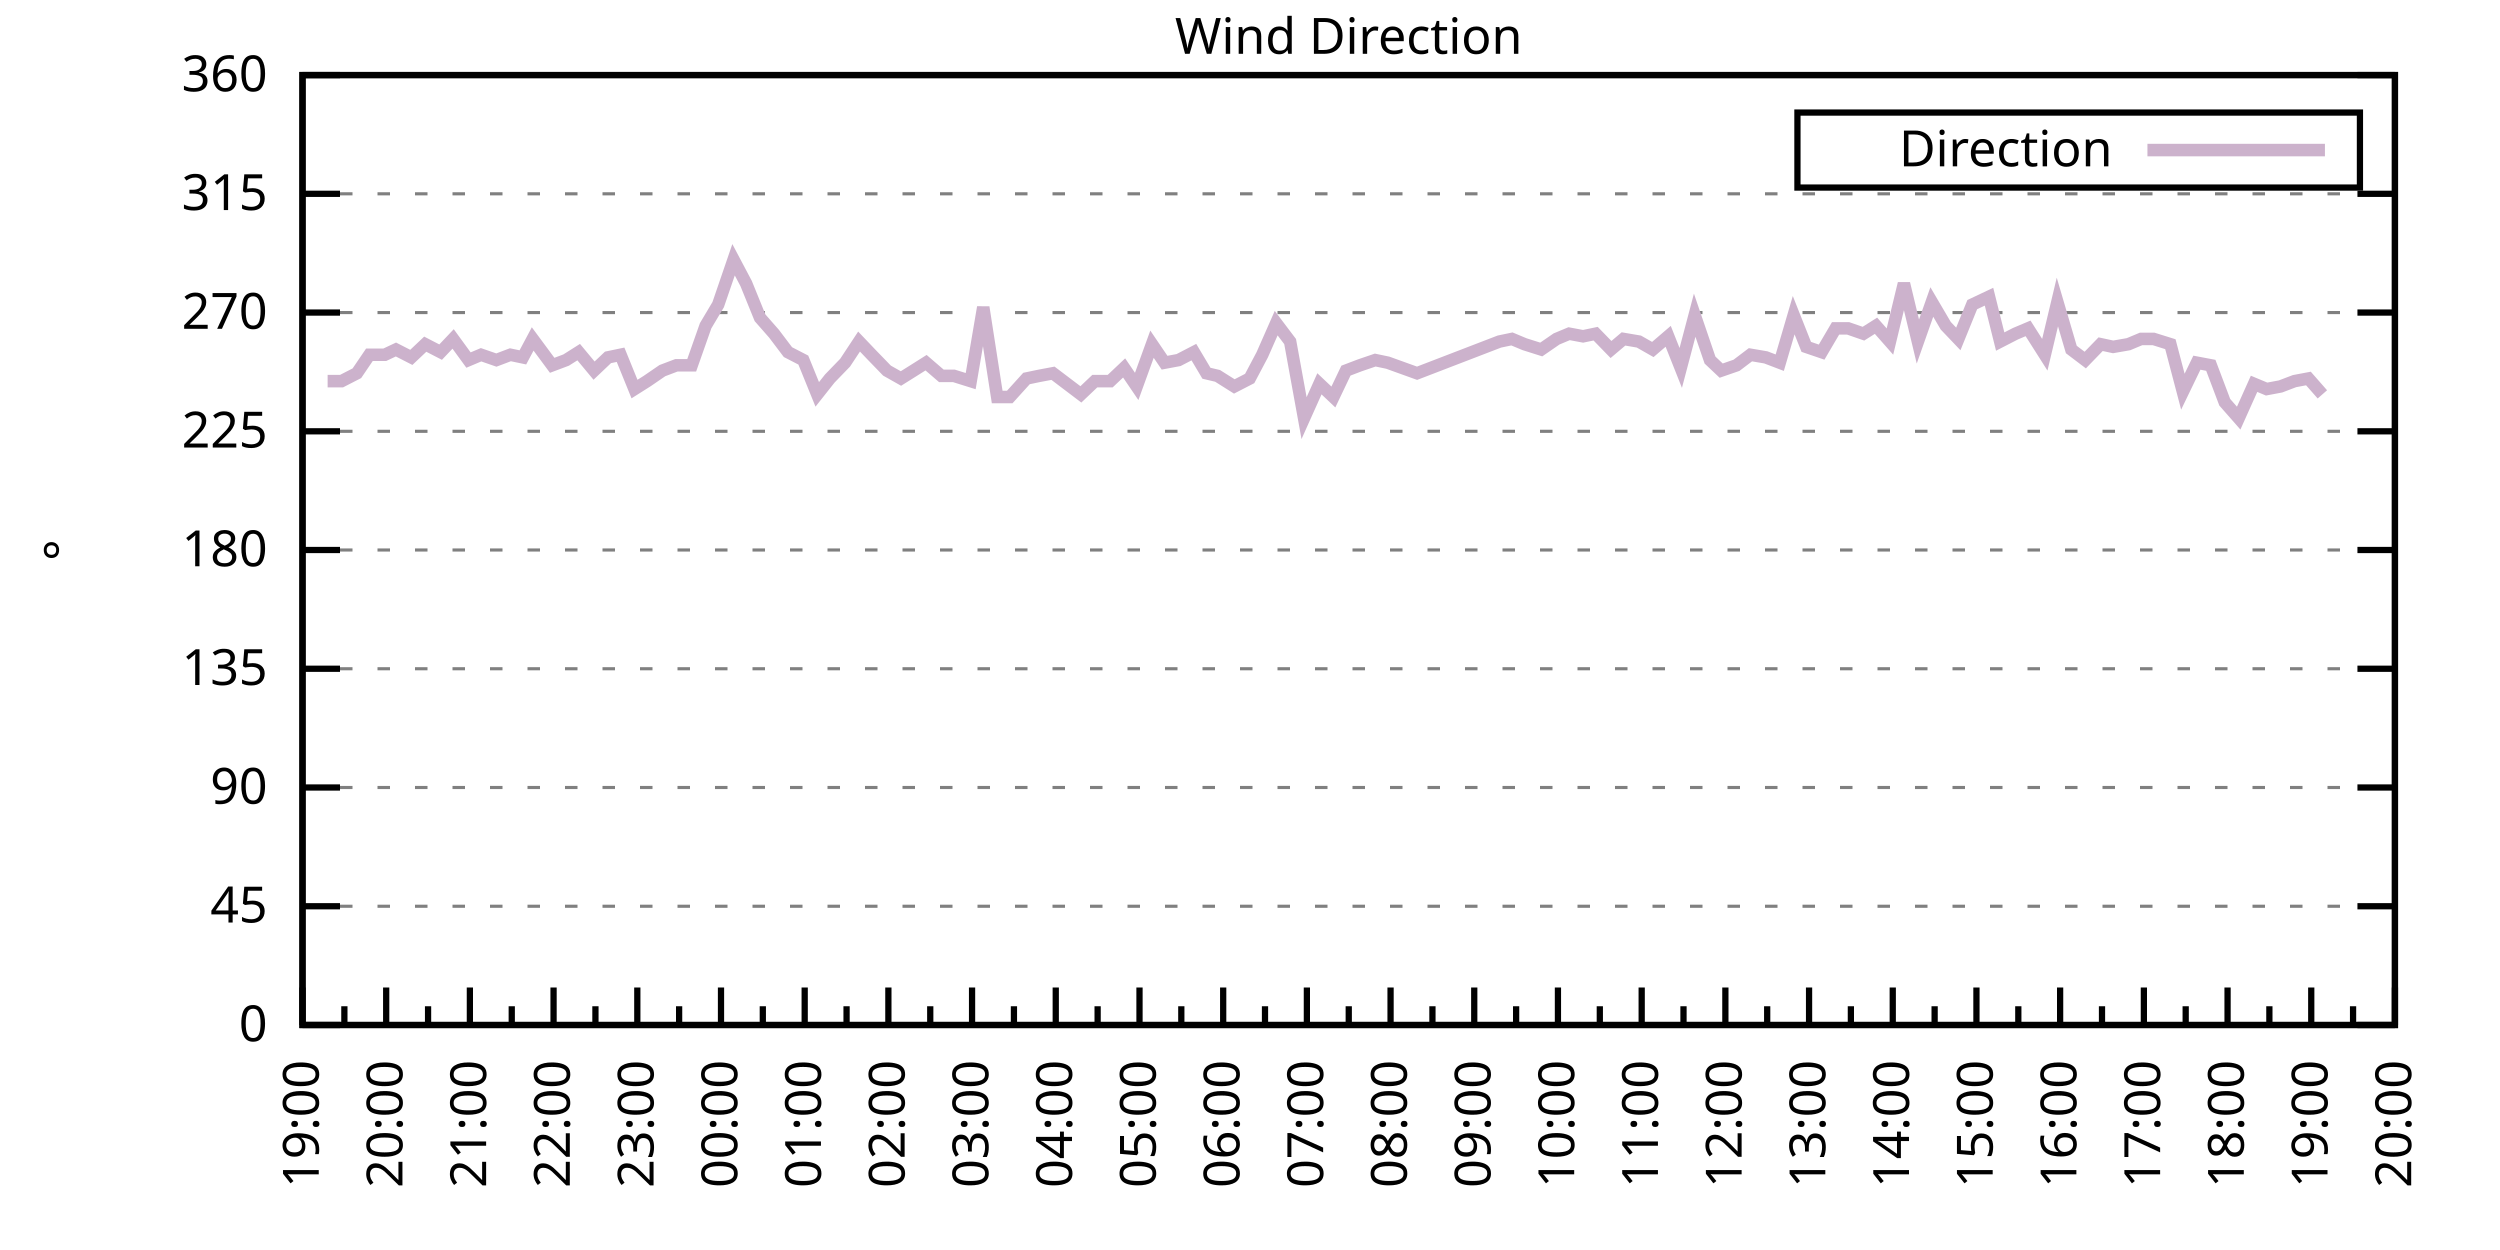
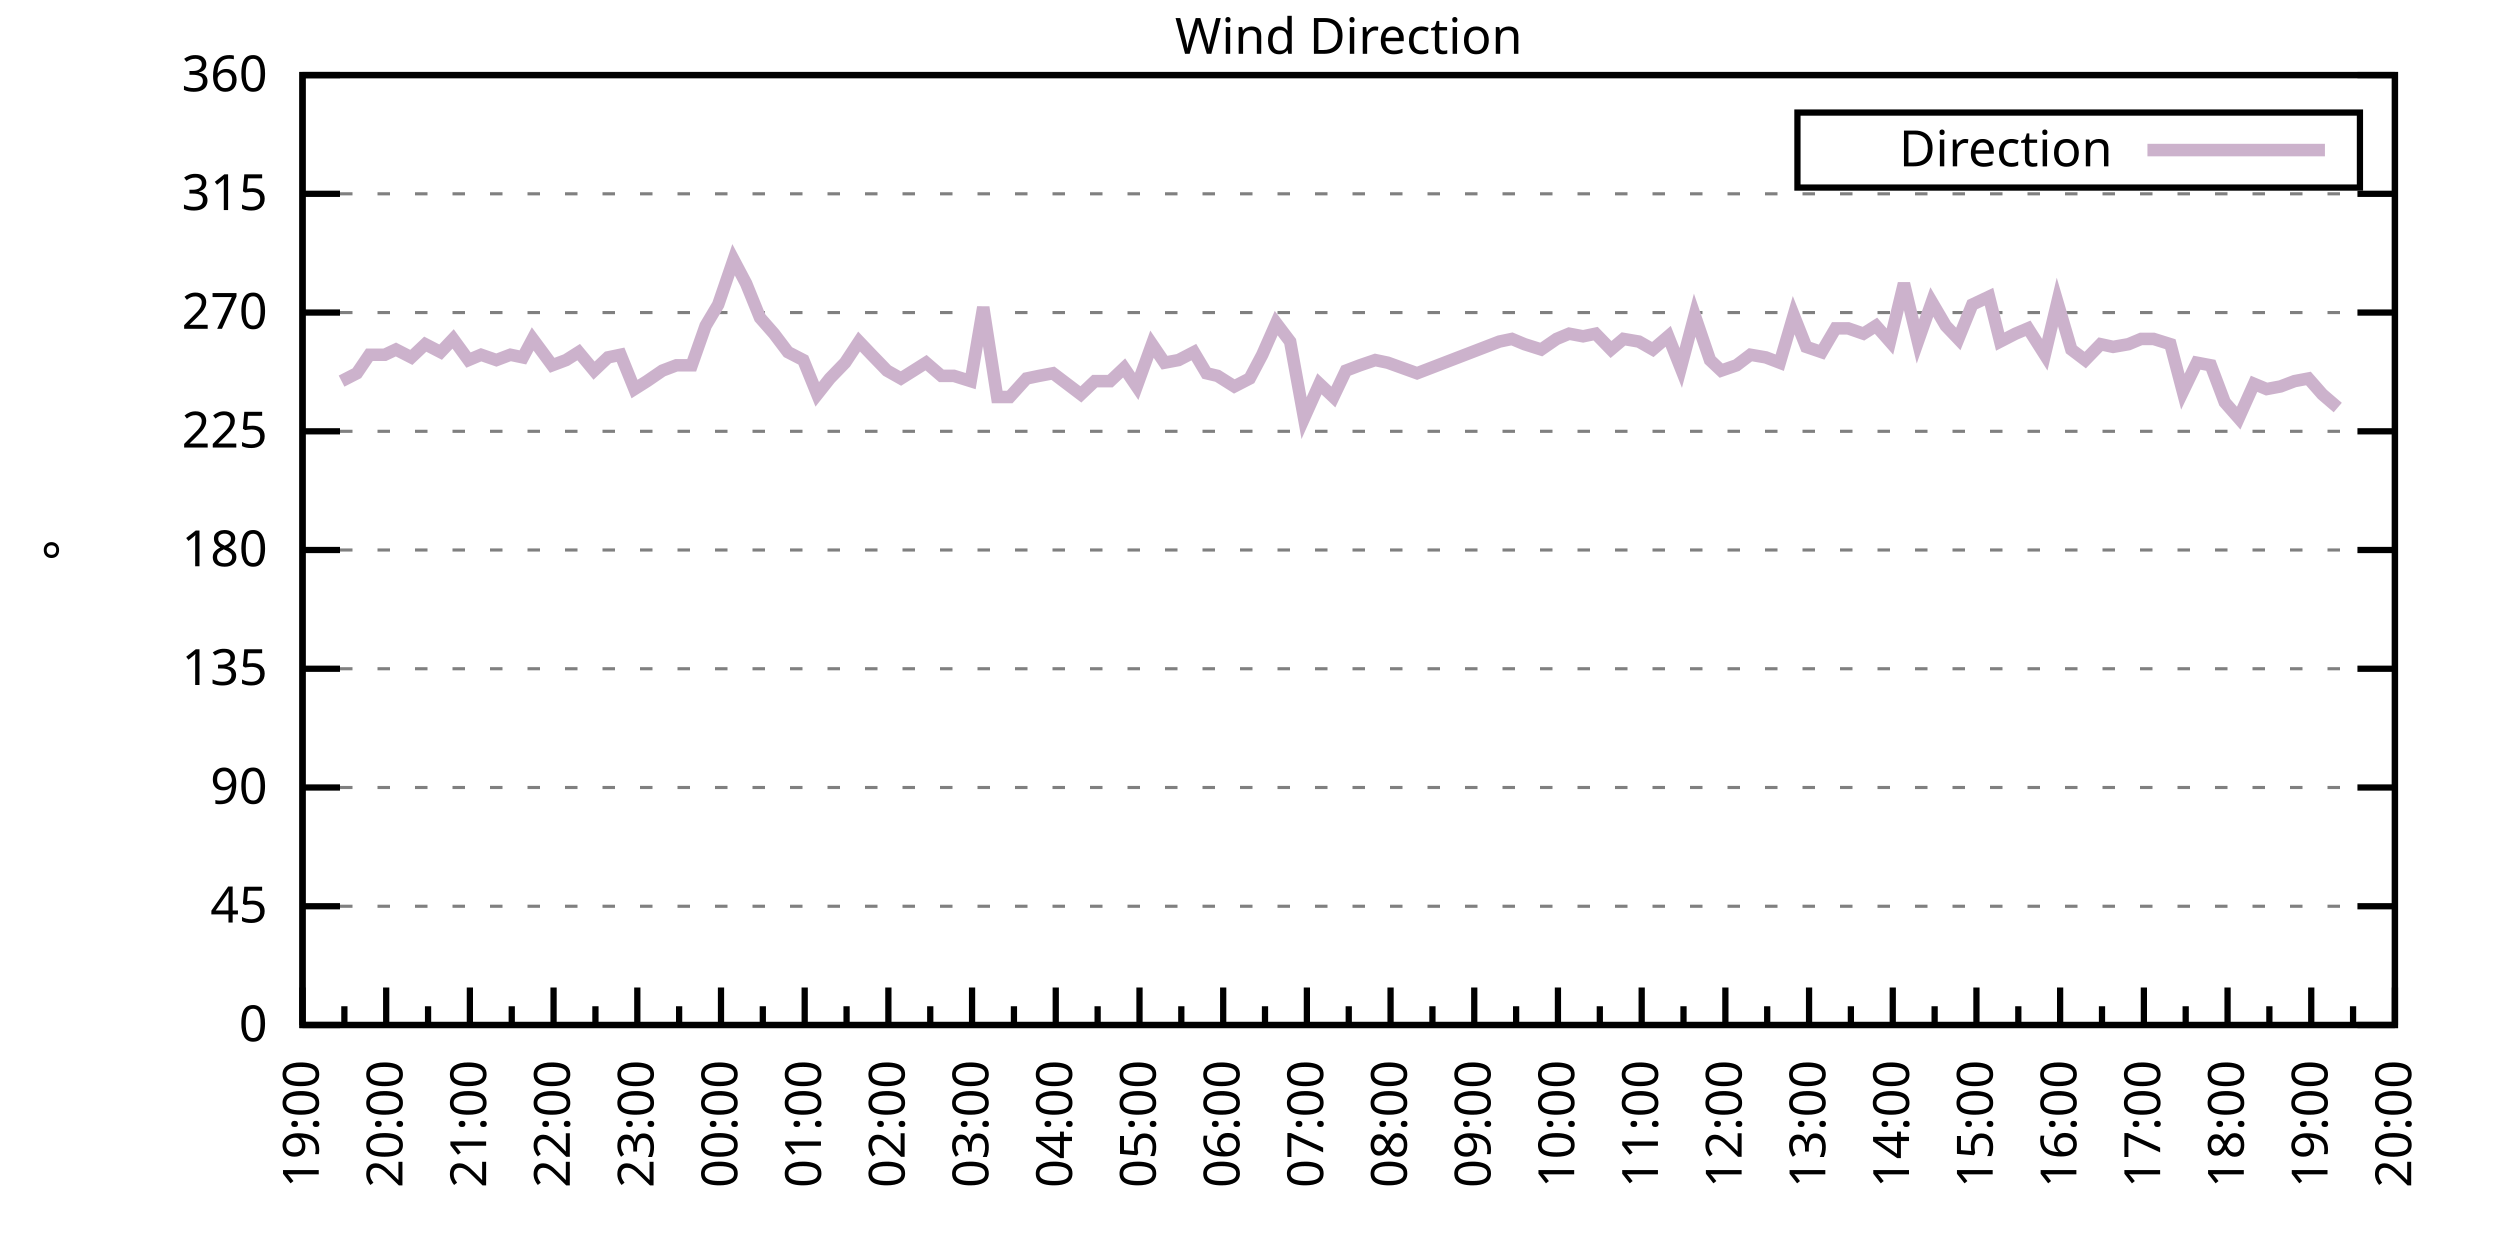
<svg xmlns="http://www.w3.org/2000/svg" xmlns:xlink="http://www.w3.org/1999/xlink" width="400" height="200" viewBox="0 0 400 200">
  <g id="gnuplot_canvas">
    <rect x="0" y="0" width="400" height="200" fill="none" />
    <defs>
      <circle id="gpDot" r="0.5" stroke-width="0.5" stroke="currentColor" />
      <path id="gpPt0" stroke-width="0.333" stroke="currentColor" d="M-1,0 h2 M0,-1 v2" />
      <path id="gpPt1" stroke-width="0.333" stroke="currentColor" d="M-1,-1 L1,1 M1,-1 L-1,1" />
      <path id="gpPt2" stroke-width="0.333" stroke="currentColor" d="M-1,0 L1,0 M0,-1 L0,1 M-1,-1 L1,1 M-1,1 L1,-1" />
      <rect id="gpPt3" stroke-width="0.333" stroke="currentColor" x="-1" y="-1" width="2" height="2" />
      <rect id="gpPt4" stroke-width="0.333" stroke="currentColor" fill="currentColor" x="-1" y="-1" width="2" height="2" />
      <circle id="gpPt5" stroke-width="0.333" stroke="currentColor" cx="0" cy="0" r="1" />
      <use xlink:href="#gpPt5" id="gpPt6" fill="currentColor" stroke="none" />
      <path id="gpPt7" stroke-width="0.333" stroke="currentColor" d="M0,-1.33 L-1.33,0.67 L1.33,0.67 z" />
      <use xlink:href="#gpPt7" id="gpPt8" fill="currentColor" stroke="none" />
      <use xlink:href="#gpPt7" id="gpPt9" stroke="currentColor" transform="rotate(180)" />
      <use xlink:href="#gpPt9" id="gpPt10" fill="currentColor" stroke="none" />
      <use xlink:href="#gpPt3" id="gpPt11" stroke="currentColor" transform="rotate(45)" />
      <use xlink:href="#gpPt11" id="gpPt12" fill="currentColor" stroke="none" />
      <path id="gpPt13" stroke-width="0.333" stroke="currentColor" d="M0,1.330 L1.265,0.411 L0.782,-1.067 L-0.782,-1.076 L-1.265,0.411 z" />
      <use xlink:href="#gpPt13" id="gpPt14" fill="currentColor" stroke="none" />
      <filter id="textbox" filterUnits="objectBoundingBox" x="0" y="0" height="1" width="1">
        <feFlood flood-color="white" flood-opacity="1" result="bgnd" />
        <feComposite in="SourceGraphic" in2="bgnd" operator="atop" />
      </filter>
      <filter id="greybox" filterUnits="objectBoundingBox" x="0" y="0" height="1" width="1">
        <feFlood flood-color="lightgrey" flood-opacity="1" result="grey" />
        <feComposite in="SourceGraphic" in2="grey" operator="atop" />
      </filter>
    </defs>
    <g fill="none" color="white" stroke="currentColor" stroke-width="1.00" stroke-linecap="butt" stroke-linejoin="miter">
</g>
    <g fill="none" color="black" stroke="currentColor" stroke-width="1.00" stroke-linecap="butt" stroke-linejoin="miter">
      <g stroke="none" shape-rendering="crispEdges">
        <polygon fill="rgb(255, 255, 255)" points="48.40,164.00 383.18,164.00 383.18,12.02 48.40,12.02 " />
      </g>
    </g>
    <g fill="none" color="black" stroke="currentColor" stroke-width="1.00" stroke-linecap="butt" stroke-linejoin="miter">
</g>
    <g fill="none" color="black" stroke="black" stroke-width="0.50" stroke-linecap="butt" stroke-linejoin="miter">
</g>
    <g fill="none" color="gray" stroke="currentColor" stroke-width="0.50" stroke-linecap="butt" stroke-linejoin="miter">
      <path stroke="gray" stroke-dasharray="2,4" class="gridline" d="M48.40,164.00 L383.19,164.00  " />
    </g>
    <g fill="none" color="gray" stroke="gray" stroke-width="1.00" stroke-linecap="butt" stroke-linejoin="miter">
</g>
    <g fill="none" color="black" stroke="currentColor" stroke-width="1.00" stroke-linecap="butt" stroke-linejoin="miter">
      <path stroke="black" d="M48.40,164.00 L54.40,164.00 M383.19,164.00 L377.19,164.00  " />
      <g transform="translate(42.80,166.60)" stroke="none" fill="black" font-family="Sans" font-size="8.00" text-anchor="end">
        <text>
          <tspan font-family="Sans"> 0</tspan>
        </text>
      </g>
    </g>
    <g fill="none" color="black" stroke="currentColor" stroke-width="1.00" stroke-linecap="butt" stroke-linejoin="miter">
</g>
    <g fill="none" color="black" stroke="black" stroke-width="0.50" stroke-linecap="butt" stroke-linejoin="miter">
</g>
    <g fill="none" color="gray" stroke="currentColor" stroke-width="0.50" stroke-linecap="butt" stroke-linejoin="miter">
      <path stroke="gray" stroke-dasharray="2,4" class="gridline" d="M48.40,145.00 L383.19,145.00  " />
    </g>
    <g fill="none" color="gray" stroke="gray" stroke-width="1.00" stroke-linecap="butt" stroke-linejoin="miter">
</g>
    <g fill="none" color="black" stroke="currentColor" stroke-width="1.00" stroke-linecap="butt" stroke-linejoin="miter">
      <path stroke="black" d="M48.40,145.00 L54.40,145.00 M383.19,145.00 L377.19,145.00  " />
      <g transform="translate(42.80,147.60)" stroke="none" fill="black" font-family="Sans" font-size="8.00" text-anchor="end">
        <text>
          <tspan font-family="Sans"> 45</tspan>
        </text>
      </g>
    </g>
    <g fill="none" color="black" stroke="currentColor" stroke-width="1.00" stroke-linecap="butt" stroke-linejoin="miter">
</g>
    <g fill="none" color="black" stroke="black" stroke-width="0.50" stroke-linecap="butt" stroke-linejoin="miter">
</g>
    <g fill="none" color="gray" stroke="currentColor" stroke-width="0.50" stroke-linecap="butt" stroke-linejoin="miter">
      <path stroke="gray" stroke-dasharray="2,4" class="gridline" d="M48.40,126.00 L383.19,126.00  " />
    </g>
    <g fill="none" color="gray" stroke="gray" stroke-width="1.00" stroke-linecap="butt" stroke-linejoin="miter">
</g>
    <g fill="none" color="black" stroke="currentColor" stroke-width="1.00" stroke-linecap="butt" stroke-linejoin="miter">
      <path stroke="black" d="M48.40,126.00 L54.40,126.00 M383.19,126.00 L377.19,126.00  " />
      <g transform="translate(42.80,128.60)" stroke="none" fill="black" font-family="Sans" font-size="8.00" text-anchor="end">
        <text>
          <tspan font-family="Sans"> 90</tspan>
        </text>
      </g>
    </g>
    <g fill="none" color="black" stroke="currentColor" stroke-width="1.00" stroke-linecap="butt" stroke-linejoin="miter">
</g>
    <g fill="none" color="black" stroke="black" stroke-width="0.50" stroke-linecap="butt" stroke-linejoin="miter">
</g>
    <g fill="none" color="gray" stroke="currentColor" stroke-width="0.50" stroke-linecap="butt" stroke-linejoin="miter">
      <path stroke="gray" stroke-dasharray="2,4" class="gridline" d="M48.40,107.00 L383.19,107.00  " />
    </g>
    <g fill="none" color="gray" stroke="gray" stroke-width="1.00" stroke-linecap="butt" stroke-linejoin="miter">
</g>
    <g fill="none" color="black" stroke="currentColor" stroke-width="1.00" stroke-linecap="butt" stroke-linejoin="miter">
      <path stroke="black" d="M48.40,107.00 L54.40,107.00 M383.19,107.00 L377.19,107.00  " />
      <g transform="translate(42.80,109.60)" stroke="none" fill="black" font-family="Sans" font-size="8.00" text-anchor="end">
        <text>
          <tspan font-family="Sans"> 135</tspan>
        </text>
      </g>
    </g>
    <g fill="none" color="black" stroke="currentColor" stroke-width="1.00" stroke-linecap="butt" stroke-linejoin="miter">
</g>
    <g fill="none" color="black" stroke="black" stroke-width="0.50" stroke-linecap="butt" stroke-linejoin="miter">
</g>
    <g fill="none" color="gray" stroke="currentColor" stroke-width="0.50" stroke-linecap="butt" stroke-linejoin="miter">
      <path stroke="gray" stroke-dasharray="2,4" class="gridline" d="M48.40,88.00 L383.19,88.00  " />
    </g>
    <g fill="none" color="gray" stroke="gray" stroke-width="1.00" stroke-linecap="butt" stroke-linejoin="miter">
</g>
    <g fill="none" color="black" stroke="currentColor" stroke-width="1.00" stroke-linecap="butt" stroke-linejoin="miter">
      <path stroke="black" d="M48.40,88.00 L54.40,88.00 M383.19,88.00 L377.19,88.00  " />
      <g transform="translate(42.80,90.60)" stroke="none" fill="black" font-family="Sans" font-size="8.00" text-anchor="end">
        <text>
          <tspan font-family="Sans"> 180</tspan>
        </text>
      </g>
    </g>
    <g fill="none" color="black" stroke="currentColor" stroke-width="1.00" stroke-linecap="butt" stroke-linejoin="miter">
</g>
    <g fill="none" color="black" stroke="black" stroke-width="0.50" stroke-linecap="butt" stroke-linejoin="miter">
</g>
    <g fill="none" color="gray" stroke="currentColor" stroke-width="0.50" stroke-linecap="butt" stroke-linejoin="miter">
      <path stroke="gray" stroke-dasharray="2,4" class="gridline" d="M48.40,69.01 L383.19,69.01  " />
    </g>
    <g fill="none" color="gray" stroke="gray" stroke-width="1.00" stroke-linecap="butt" stroke-linejoin="miter">
</g>
    <g fill="none" color="black" stroke="currentColor" stroke-width="1.00" stroke-linecap="butt" stroke-linejoin="miter">
      <path stroke="black" d="M48.40,69.01 L54.40,69.01 M383.19,69.01 L377.19,69.01  " />
      <g transform="translate(42.80,71.61)" stroke="none" fill="black" font-family="Sans" font-size="8.00" text-anchor="end">
        <text>
          <tspan font-family="Sans"> 225</tspan>
        </text>
      </g>
    </g>
    <g fill="none" color="black" stroke="currentColor" stroke-width="1.00" stroke-linecap="butt" stroke-linejoin="miter">
</g>
    <g fill="none" color="black" stroke="black" stroke-width="0.50" stroke-linecap="butt" stroke-linejoin="miter">
</g>
    <g fill="none" color="gray" stroke="currentColor" stroke-width="0.50" stroke-linecap="butt" stroke-linejoin="miter">
      <path stroke="gray" stroke-dasharray="2,4" class="gridline" d="M48.40,50.01 L383.19,50.01  " />
    </g>
    <g fill="none" color="gray" stroke="gray" stroke-width="1.00" stroke-linecap="butt" stroke-linejoin="miter">
</g>
    <g fill="none" color="black" stroke="currentColor" stroke-width="1.00" stroke-linecap="butt" stroke-linejoin="miter">
      <path stroke="black" d="M48.40,50.01 L54.40,50.01 M383.19,50.01 L377.19,50.01  " />
      <g transform="translate(42.80,52.61)" stroke="none" fill="black" font-family="Sans" font-size="8.00" text-anchor="end">
        <text>
          <tspan font-family="Sans"> 270</tspan>
        </text>
      </g>
    </g>
    <g fill="none" color="black" stroke="currentColor" stroke-width="1.00" stroke-linecap="butt" stroke-linejoin="miter">
</g>
    <g fill="none" color="black" stroke="black" stroke-width="0.50" stroke-linecap="butt" stroke-linejoin="miter">
</g>
    <g fill="none" color="gray" stroke="currentColor" stroke-width="0.50" stroke-linecap="butt" stroke-linejoin="miter">
      <path stroke="gray" stroke-dasharray="2,4" class="gridline" d="M48.40,31.01 L383.19,31.01  " />
    </g>
    <g fill="none" color="gray" stroke="gray" stroke-width="1.00" stroke-linecap="butt" stroke-linejoin="miter">
</g>
    <g fill="none" color="black" stroke="currentColor" stroke-width="1.00" stroke-linecap="butt" stroke-linejoin="miter">
      <path stroke="black" d="M48.40,31.01 L54.40,31.01 M383.19,31.01 L377.19,31.01  " />
      <g transform="translate(42.80,33.61)" stroke="none" fill="black" font-family="Sans" font-size="8.00" text-anchor="end">
        <text>
          <tspan font-family="Sans"> 315</tspan>
        </text>
      </g>
    </g>
    <g fill="none" color="black" stroke="currentColor" stroke-width="1.00" stroke-linecap="butt" stroke-linejoin="miter">
</g>
    <g fill="none" color="black" stroke="black" stroke-width="0.50" stroke-linecap="butt" stroke-linejoin="miter">
</g>
    <g fill="none" color="gray" stroke="currentColor" stroke-width="0.50" stroke-linecap="butt" stroke-linejoin="miter">
      <path stroke="gray" stroke-dasharray="2,4" class="gridline" d="M48.40,12.01 L383.19,12.01  " />
    </g>
    <g fill="none" color="gray" stroke="gray" stroke-width="1.00" stroke-linecap="butt" stroke-linejoin="miter">
</g>
    <g fill="none" color="black" stroke="currentColor" stroke-width="1.00" stroke-linecap="butt" stroke-linejoin="miter">
      <path stroke="black" d="M48.40,12.01 L54.40,12.01 M383.19,12.01 L377.19,12.01  " />
      <g transform="translate(42.80,14.61)" stroke="none" fill="black" font-family="Sans" font-size="8.00" text-anchor="end">
        <text>
          <tspan font-family="Sans"> 360</tspan>
        </text>
      </g>
    </g>
    <g fill="none" color="black" stroke="currentColor" stroke-width="1.00" stroke-linecap="butt" stroke-linejoin="miter">
      <path stroke="black" d="M48.40,164.00 L48.40,158.00  " />
      <g transform="translate(51.00,169.60) rotate(270)" stroke="none" fill="black" font-family="Sans" font-size="8.00" text-anchor="end">
        <text>
          <tspan font-family="Sans">19:00</tspan>
        </text>
      </g>
    </g>
    <g fill="none" color="black" stroke="currentColor" stroke-width="1.00" stroke-linecap="butt" stroke-linejoin="miter">
      <path stroke="black" d="M55.10,164.00 L55.10,161.00 M61.79,164.00 L61.79,158.00  " />
      <g transform="translate(64.39,169.60) rotate(270)" stroke="none" fill="black" font-family="Sans" font-size="8.00" text-anchor="end">
        <text>
          <tspan font-family="Sans">20:00</tspan>
        </text>
      </g>
    </g>
    <g fill="none" color="black" stroke="currentColor" stroke-width="1.00" stroke-linecap="butt" stroke-linejoin="miter">
      <path stroke="black" d="M68.49,164.00 L68.49,161.00 M75.18,164.00 L75.18,158.00  " />
      <g transform="translate(77.78,169.60) rotate(270)" stroke="none" fill="black" font-family="Sans" font-size="8.00" text-anchor="end">
        <text>
          <tspan font-family="Sans">21:00</tspan>
        </text>
      </g>
    </g>
    <g fill="none" color="black" stroke="currentColor" stroke-width="1.00" stroke-linecap="butt" stroke-linejoin="miter">
      <path stroke="black" d="M81.88,164.00 L81.88,161.00 M88.57,164.00 L88.57,158.00  " />
      <g transform="translate(91.17,169.60) rotate(270)" stroke="none" fill="black" font-family="Sans" font-size="8.00" text-anchor="end">
        <text>
          <tspan font-family="Sans">22:00</tspan>
        </text>
      </g>
    </g>
    <g fill="none" color="black" stroke="currentColor" stroke-width="1.00" stroke-linecap="butt" stroke-linejoin="miter">
      <path stroke="black" d="M95.27,164.00 L95.27,161.00 M101.97,164.00 L101.97,158.00  " />
      <g transform="translate(104.57,169.60) rotate(270)" stroke="none" fill="black" font-family="Sans" font-size="8.00" text-anchor="end">
        <text>
          <tspan font-family="Sans">23:00</tspan>
        </text>
      </g>
    </g>
    <g fill="none" color="black" stroke="currentColor" stroke-width="1.00" stroke-linecap="butt" stroke-linejoin="miter">
      <path stroke="black" d="M108.66,164.00 L108.66,161.00 M115.36,164.00 L115.36,158.00  " />
      <g transform="translate(117.96,169.60) rotate(270)" stroke="none" fill="black" font-family="Sans" font-size="8.00" text-anchor="end">
        <text>
          <tspan font-family="Sans">00:00</tspan>
        </text>
      </g>
    </g>
    <g fill="none" color="black" stroke="currentColor" stroke-width="1.00" stroke-linecap="butt" stroke-linejoin="miter">
      <path stroke="black" d="M122.05,164.00 L122.05,161.00 M128.75,164.00 L128.75,158.00  " />
      <g transform="translate(131.35,169.60) rotate(270)" stroke="none" fill="black" font-family="Sans" font-size="8.00" text-anchor="end">
        <text>
          <tspan font-family="Sans">01:00</tspan>
        </text>
      </g>
    </g>
    <g fill="none" color="black" stroke="currentColor" stroke-width="1.00" stroke-linecap="butt" stroke-linejoin="miter">
      <path stroke="black" d="M135.45,164.00 L135.45,161.00 M142.14,164.00 L142.14,158.00  " />
      <g transform="translate(144.74,169.60) rotate(270)" stroke="none" fill="black" font-family="Sans" font-size="8.00" text-anchor="end">
        <text>
          <tspan font-family="Sans">02:00</tspan>
        </text>
      </g>
    </g>
    <g fill="none" color="black" stroke="currentColor" stroke-width="1.00" stroke-linecap="butt" stroke-linejoin="miter">
      <path stroke="black" d="M148.84,164.00 L148.84,161.00 M155.53,164.00 L155.53,158.00  " />
      <g transform="translate(158.13,169.60) rotate(270)" stroke="none" fill="black" font-family="Sans" font-size="8.00" text-anchor="end">
        <text>
          <tspan font-family="Sans">03:00</tspan>
        </text>
      </g>
    </g>
    <g fill="none" color="black" stroke="currentColor" stroke-width="1.00" stroke-linecap="butt" stroke-linejoin="miter">
      <path stroke="black" d="M162.23,164.00 L162.23,161.00 M168.92,164.00 L168.92,158.00  " />
      <g transform="translate(171.52,169.60) rotate(270)" stroke="none" fill="black" font-family="Sans" font-size="8.00" text-anchor="end">
        <text>
          <tspan font-family="Sans">04:00</tspan>
        </text>
      </g>
    </g>
    <g fill="none" color="black" stroke="currentColor" stroke-width="1.00" stroke-linecap="butt" stroke-linejoin="miter">
      <path stroke="black" d="M175.62,164.00 L175.62,161.00 M182.32,164.00 L182.32,158.00  " />
      <g transform="translate(184.92,169.60) rotate(270)" stroke="none" fill="black" font-family="Sans" font-size="8.00" text-anchor="end">
        <text>
          <tspan font-family="Sans">05:00</tspan>
        </text>
      </g>
    </g>
    <g fill="none" color="black" stroke="currentColor" stroke-width="1.00" stroke-linecap="butt" stroke-linejoin="miter">
      <path stroke="black" d="M189.01,164.00 L189.01,161.00 M195.71,164.00 L195.71,158.00  " />
      <g transform="translate(198.31,169.60) rotate(270)" stroke="none" fill="black" font-family="Sans" font-size="8.00" text-anchor="end">
        <text>
          <tspan font-family="Sans">06:00</tspan>
        </text>
      </g>
    </g>
    <g fill="none" color="black" stroke="currentColor" stroke-width="1.00" stroke-linecap="butt" stroke-linejoin="miter">
      <path stroke="black" d="M202.40,164.00 L202.40,161.00 M209.10,164.00 L209.10,158.00  " />
      <g transform="translate(211.70,169.60) rotate(270)" stroke="none" fill="black" font-family="Sans" font-size="8.00" text-anchor="end">
        <text>
          <tspan font-family="Sans">07:00</tspan>
        </text>
      </g>
    </g>
    <g fill="none" color="black" stroke="currentColor" stroke-width="1.00" stroke-linecap="butt" stroke-linejoin="miter">
      <path stroke="black" d="M215.80,164.00 L215.80,161.00 M222.49,164.00 L222.49,158.00  " />
      <g transform="translate(225.09,169.60) rotate(270)" stroke="none" fill="black" font-family="Sans" font-size="8.00" text-anchor="end">
        <text>
          <tspan font-family="Sans">08:00</tspan>
        </text>
      </g>
    </g>
    <g fill="none" color="black" stroke="currentColor" stroke-width="1.00" stroke-linecap="butt" stroke-linejoin="miter">
      <path stroke="black" d="M229.19,164.00 L229.19,161.00 M235.88,164.00 L235.88,158.00  " />
      <g transform="translate(238.48,169.60) rotate(270)" stroke="none" fill="black" font-family="Sans" font-size="8.00" text-anchor="end">
        <text>
          <tspan font-family="Sans">09:00</tspan>
        </text>
      </g>
    </g>
    <g fill="none" color="black" stroke="currentColor" stroke-width="1.00" stroke-linecap="butt" stroke-linejoin="miter">
      <path stroke="black" d="M242.58,164.00 L242.58,161.00 M249.27,164.00 L249.27,158.00  " />
      <g transform="translate(251.87,169.60) rotate(270)" stroke="none" fill="black" font-family="Sans" font-size="8.00" text-anchor="end">
        <text>
          <tspan font-family="Sans">10:00</tspan>
        </text>
      </g>
    </g>
    <g fill="none" color="black" stroke="currentColor" stroke-width="1.00" stroke-linecap="butt" stroke-linejoin="miter">
      <path stroke="black" d="M255.97,164.00 L255.97,161.00 M262.67,164.00 L262.67,158.00  " />
      <g transform="translate(265.27,169.60) rotate(270)" stroke="none" fill="black" font-family="Sans" font-size="8.00" text-anchor="end">
        <text>
          <tspan font-family="Sans">11:00</tspan>
        </text>
      </g>
    </g>
    <g fill="none" color="black" stroke="currentColor" stroke-width="1.00" stroke-linecap="butt" stroke-linejoin="miter">
      <path stroke="black" d="M269.36,164.00 L269.36,161.00 M276.06,164.00 L276.06,158.00  " />
      <g transform="translate(278.66,169.60) rotate(270)" stroke="none" fill="black" font-family="Sans" font-size="8.00" text-anchor="end">
        <text>
          <tspan font-family="Sans">12:00</tspan>
        </text>
      </g>
    </g>
    <g fill="none" color="black" stroke="currentColor" stroke-width="1.00" stroke-linecap="butt" stroke-linejoin="miter">
      <path stroke="black" d="M282.75,164.00 L282.75,161.00 M289.45,164.00 L289.45,158.00  " />
      <g transform="translate(292.05,169.60) rotate(270)" stroke="none" fill="black" font-family="Sans" font-size="8.00" text-anchor="end">
        <text>
          <tspan font-family="Sans">13:00</tspan>
        </text>
      </g>
    </g>
    <g fill="none" color="black" stroke="currentColor" stroke-width="1.00" stroke-linecap="butt" stroke-linejoin="miter">
      <path stroke="black" d="M296.14,164.00 L296.14,161.00 M302.84,164.00 L302.84,158.00  " />
      <g transform="translate(305.44,169.60) rotate(270)" stroke="none" fill="black" font-family="Sans" font-size="8.00" text-anchor="end">
        <text>
          <tspan font-family="Sans">14:00</tspan>
        </text>
      </g>
    </g>
    <g fill="none" color="black" stroke="currentColor" stroke-width="1.00" stroke-linecap="butt" stroke-linejoin="miter">
      <path stroke="black" d="M309.54,164.00 L309.54,161.00 M316.23,164.00 L316.23,158.00  " />
      <g transform="translate(318.83,169.60) rotate(270)" stroke="none" fill="black" font-family="Sans" font-size="8.00" text-anchor="end">
        <text>
          <tspan font-family="Sans">15:00</tspan>
        </text>
      </g>
    </g>
    <g fill="none" color="black" stroke="currentColor" stroke-width="1.00" stroke-linecap="butt" stroke-linejoin="miter">
      <path stroke="black" d="M322.93,164.00 L322.93,161.00 M329.62,164.00 L329.62,158.00  " />
      <g transform="translate(332.22,169.60) rotate(270)" stroke="none" fill="black" font-family="Sans" font-size="8.00" text-anchor="end">
        <text>
          <tspan font-family="Sans">16:00</tspan>
        </text>
      </g>
    </g>
    <g fill="none" color="black" stroke="currentColor" stroke-width="1.00" stroke-linecap="butt" stroke-linejoin="miter">
      <path stroke="black" d="M336.32,164.00 L336.32,161.00 M343.02,164.00 L343.02,158.00  " />
      <g transform="translate(345.62,169.60) rotate(270)" stroke="none" fill="black" font-family="Sans" font-size="8.00" text-anchor="end">
        <text>
          <tspan font-family="Sans">17:00</tspan>
        </text>
      </g>
    </g>
    <g fill="none" color="black" stroke="currentColor" stroke-width="1.00" stroke-linecap="butt" stroke-linejoin="miter">
      <path stroke="black" d="M349.71,164.00 L349.71,161.00 M356.41,164.00 L356.41,158.00  " />
      <g transform="translate(359.01,169.60) rotate(270)" stroke="none" fill="black" font-family="Sans" font-size="8.00" text-anchor="end">
        <text>
          <tspan font-family="Sans">18:00</tspan>
        </text>
      </g>
    </g>
    <g fill="none" color="black" stroke="currentColor" stroke-width="1.00" stroke-linecap="butt" stroke-linejoin="miter">
      <path stroke="black" d="M363.10,164.00 L363.10,161.00 M369.80,164.00 L369.80,158.00  " />
      <g transform="translate(372.40,169.60) rotate(270)" stroke="none" fill="black" font-family="Sans" font-size="8.00" text-anchor="end">
        <text>
          <tspan font-family="Sans">19:00</tspan>
        </text>
      </g>
    </g>
    <g fill="none" color="black" stroke="currentColor" stroke-width="1.00" stroke-linecap="butt" stroke-linejoin="miter">
      <path stroke="black" d="M376.49,164.00 L376.49,161.00 M383.19,164.00 L383.19,158.00  " />
      <g transform="translate(385.79,169.60) rotate(270)" stroke="none" fill="black" font-family="Sans" font-size="8.00" text-anchor="end">
        <text>
          <tspan font-family="Sans">20:00</tspan>
        </text>
      </g>
    </g>
    <g fill="none" color="black" stroke="currentColor" stroke-width="1.00" stroke-linecap="butt" stroke-linejoin="miter">
</g>
    <g fill="none" color="black" stroke="currentColor" stroke-width="1.00" stroke-linecap="butt" stroke-linejoin="miter">
      <path stroke="black" d="M48.40,12.01 L48.40,164.00 L383.19,164.00 L383.19,12.01 L48.40,12.01 Z  " />
    </g>
    <g fill="none" color="black" stroke="currentColor" stroke-width="1.00" stroke-linecap="butt" stroke-linejoin="miter">
      <g transform="translate(12.80,88.01) rotate(270)" stroke="none" fill="black" font-family="Sans" font-size="8.00" text-anchor="middle">
        <text>
          <tspan font-family="Sans">°</tspan>
        </text>
      </g>
    </g>
    <g fill="none" color="black" stroke="currentColor" stroke-width="1.00" stroke-linecap="butt" stroke-linejoin="miter">
</g>
    <g fill="none" color="black" stroke="currentColor" stroke-width="1.00" stroke-linecap="butt" stroke-linejoin="miter">
      <path stroke="black" d="M287.59,30.01 L287.59,18.01 L377.59,18.01 L377.59,30.01 L287.59,30.01 Z  " />
    </g>
    <g id="Wind_direction_plot_1">
      <g fill="none" color="white" stroke="black" stroke-width="2.00" stroke-linecap="butt" stroke-linejoin="miter">
</g>
      <g fill="none" color="black" stroke="currentColor" stroke-width="2.00" stroke-linecap="butt" stroke-linejoin="miter">
        <g transform="translate(337.99,26.61)" stroke="none" fill="black" font-family="Sans" font-size="8.00" text-anchor="end">
          <text>
            <tspan font-family="Sans">Direction</tspan>
          </text>
        </g>
      </g>
      <g fill="none" color="black" stroke="currentColor" stroke-width="2.00" stroke-linecap="butt" stroke-linejoin="miter">
-         <path stroke="rgb(204, 178, 204)" d="M343.59,24.01 L371.99,24.01 M52.42,60.98 L54.65,60.98 L57.10,59.72 L59.11,56.76 L61.57,56.76 L63.35,55.92   L65.81,57.18 L68.04,55.07 L70.50,56.34 L72.50,54.23 L74.96,57.61 L76.97,56.76 L79.42,57.61 L81.66,56.76   L83.66,57.18 L85.23,54.23 L88.35,58.45 L90.58,57.61 L92.59,56.34 L95.05,59.30 L97.28,57.18 L99.29,56.76   L101.52,62.25 L103.53,60.98 L105.98,59.30 L108.22,58.45 L110.67,58.45 L112.90,52.12 L114.91,48.74 L117.37,41.56   L119.38,45.36 L121.61,50.85 L123.84,53.39 L126.07,56.34 L128.53,57.61 L130.76,63.10 L132.77,60.56 L135.22,58.03   L137.45,54.65 L139.46,56.76 L141.92,59.30 L144.15,60.56 L146.16,59.30 L148.17,58.03 L150.62,60.14 L152.63,60.14   L155.31,60.98 L157.32,49.16 L159.55,63.52 L161.56,63.52 L164.24,60.56 L166.25,60.14 L168.48,59.72 L170.71,61.41   L172.94,63.10 L175.17,60.98 L177.63,60.98 L179.86,58.87 L181.87,61.83 L184.32,55.07 L186.33,58.03 L188.57,57.61   L191.02,56.34 L193.03,59.72 L194.81,60.14 L197.49,61.83 L199.95,60.56 L201.96,56.76 L204.19,51.70 L206.42,54.65   L208.65,66.90 L211.11,61.41 L213.34,63.52 L215.35,59.30 L217.58,58.45 L220.04,57.61 L222.04,58.03 L226.73,59.72   L239.90,54.65 L241.91,54.23 L243.92,55.07 L246.60,55.92 L249.05,54.23 L251.06,53.39 L253.29,53.81 L255.30,53.39   L257.76,55.92 L259.76,54.23 L262.22,54.65 L264.45,55.92 L266.91,53.81 L268.92,58.87 L271.15,50.43 L273.60,57.61   L275.39,59.30 L277.84,58.45 L280.07,56.76 L282.53,57.18 L284.76,58.03 L286.99,50.43 L289.00,55.50 L291.46,56.34   L293.69,52.54 L295.70,52.54 L298.15,53.39 L300.16,52.12 L302.39,54.65 L304.63,45.36 L306.86,54.65 L309.09,48.32   L311.32,52.12 L313.33,54.23 L315.56,48.74 L318.24,47.47 L320.03,54.65 L322.48,53.39 L324.49,52.54 L327.17,56.76   L329.18,48.32 L331.41,55.92 L333.64,57.61 L336.10,55.07 L338.10,55.50 L340.56,55.07 L342.57,54.23 L344.58,54.23   L347.26,55.07 L349.26,62.67 L351.50,58.03 L353.73,58.45 L355.96,64.36 L358.19,66.90 L360.65,61.41 L362.66,62.25   L364.89,61.83 L367.12,60.98 L369.35,60.56 L371.58,63.10  " />
+         <path stroke="rgb(204, 178, 204)" d="M343.59,24.01 L371.99,24.01 M54.65,60.98 L57.10,59.72 L59.11,56.76 L61.57,56.76 L63.35,55.92 L65.81,57.18   L68.04,55.07 L70.50,56.34 L72.50,54.23 L74.96,57.61 L76.97,56.76 L79.42,57.61 L81.66,56.76 L83.66,57.18   L85.23,54.23 L88.35,58.45 L90.58,57.61 L92.59,56.34 L95.05,59.30 L97.28,57.18 L99.29,56.76 L101.52,62.25   L103.53,60.98 L105.98,59.30 L108.22,58.45 L110.67,58.45 L112.90,52.12 L114.91,48.74 L117.37,41.56 L119.38,45.36   L121.61,50.85 L123.84,53.39 L126.07,56.34 L128.53,57.61 L130.76,63.10 L132.77,60.56 L135.22,58.03 L137.45,54.65   L139.46,56.76 L141.92,59.30 L144.15,60.56 L146.16,59.30 L148.17,58.03 L150.62,60.14 L152.63,60.14 L155.31,60.98   L157.32,49.16 L159.55,63.52 L161.56,63.52 L164.24,60.56 L166.25,60.14 L168.48,59.72 L170.71,61.41 L172.94,63.10   L175.17,60.98 L177.63,60.98 L179.86,58.87 L181.87,61.83 L184.32,55.07 L186.33,58.03 L188.57,57.61 L191.02,56.34   L193.03,59.72 L194.81,60.14 L197.49,61.83 L199.95,60.56 L201.96,56.76 L204.19,51.70 L206.42,54.65 L208.65,66.90   L211.11,61.41 L213.34,63.52 L215.35,59.30 L217.58,58.45 L220.04,57.61 L222.04,58.03 L226.73,59.72 L239.90,54.65   L241.91,54.23 L243.92,55.07 L246.60,55.92 L249.05,54.23 L251.06,53.39 L253.29,53.81 L255.30,53.39 L257.76,55.92   L259.76,54.23 L262.22,54.65 L264.45,55.92 L266.91,53.81 L268.92,58.87 L271.15,50.43 L273.60,57.61 L275.39,59.30   L277.84,58.45 L280.07,56.76 L282.53,57.18 L284.76,58.03 L286.99,50.43 L289.00,55.50 L291.46,56.34 L293.69,52.54   L295.70,52.54 L298.15,53.39 L300.16,52.12 L302.39,54.65 L304.63,45.36 L306.86,54.65 L309.09,48.32 L311.32,52.12   L313.33,54.23 L315.56,48.74 L318.24,47.47 L320.03,54.65 L322.48,53.39 L324.49,52.54 L327.17,56.76 L329.18,48.32   L331.41,55.92 L333.64,57.61 L336.10,55.07 L338.10,55.50 L340.56,55.07 L342.57,54.23 L344.58,54.23 L347.26,55.07   L349.26,62.67 L351.50,58.03 L353.73,58.45 L355.96,64.36 L358.19,66.90 L360.65,61.41 L362.66,62.25 L364.89,61.83   L367.12,60.98 L369.35,60.56 L371.58,63.10 L374.04,65.21  " />
      </g>
    </g>
    <g fill="none" color="black" stroke="currentColor" stroke-width="2.00" stroke-linecap="butt" stroke-linejoin="miter">
</g>
    <g fill="none" color="black" stroke="black" stroke-width="1.00" stroke-linecap="butt" stroke-linejoin="miter">
</g>
    <g fill="none" color="black" stroke="currentColor" stroke-width="1.00" stroke-linecap="butt" stroke-linejoin="miter">
      <path stroke="black" d="M48.40,12.01 L48.40,164.00 L383.19,164.00 L383.19,12.01 L48.40,12.01 Z  " />
    </g>
    <g fill="none" color="black" stroke="currentColor" stroke-width="1.00" stroke-linecap="butt" stroke-linejoin="miter">
      <g transform="translate(215.79,8.61)" stroke="none" fill="black" font-family="Sans" font-size="8.00" text-anchor="middle">
        <text>
          <tspan font-family="Sans">Wind Direction</tspan>
        </text>
      </g>
    </g>
    <g fill="none" color="black" stroke="currentColor" stroke-width="1.00" stroke-linecap="butt" stroke-linejoin="miter">
</g>
  </g>
</svg>
